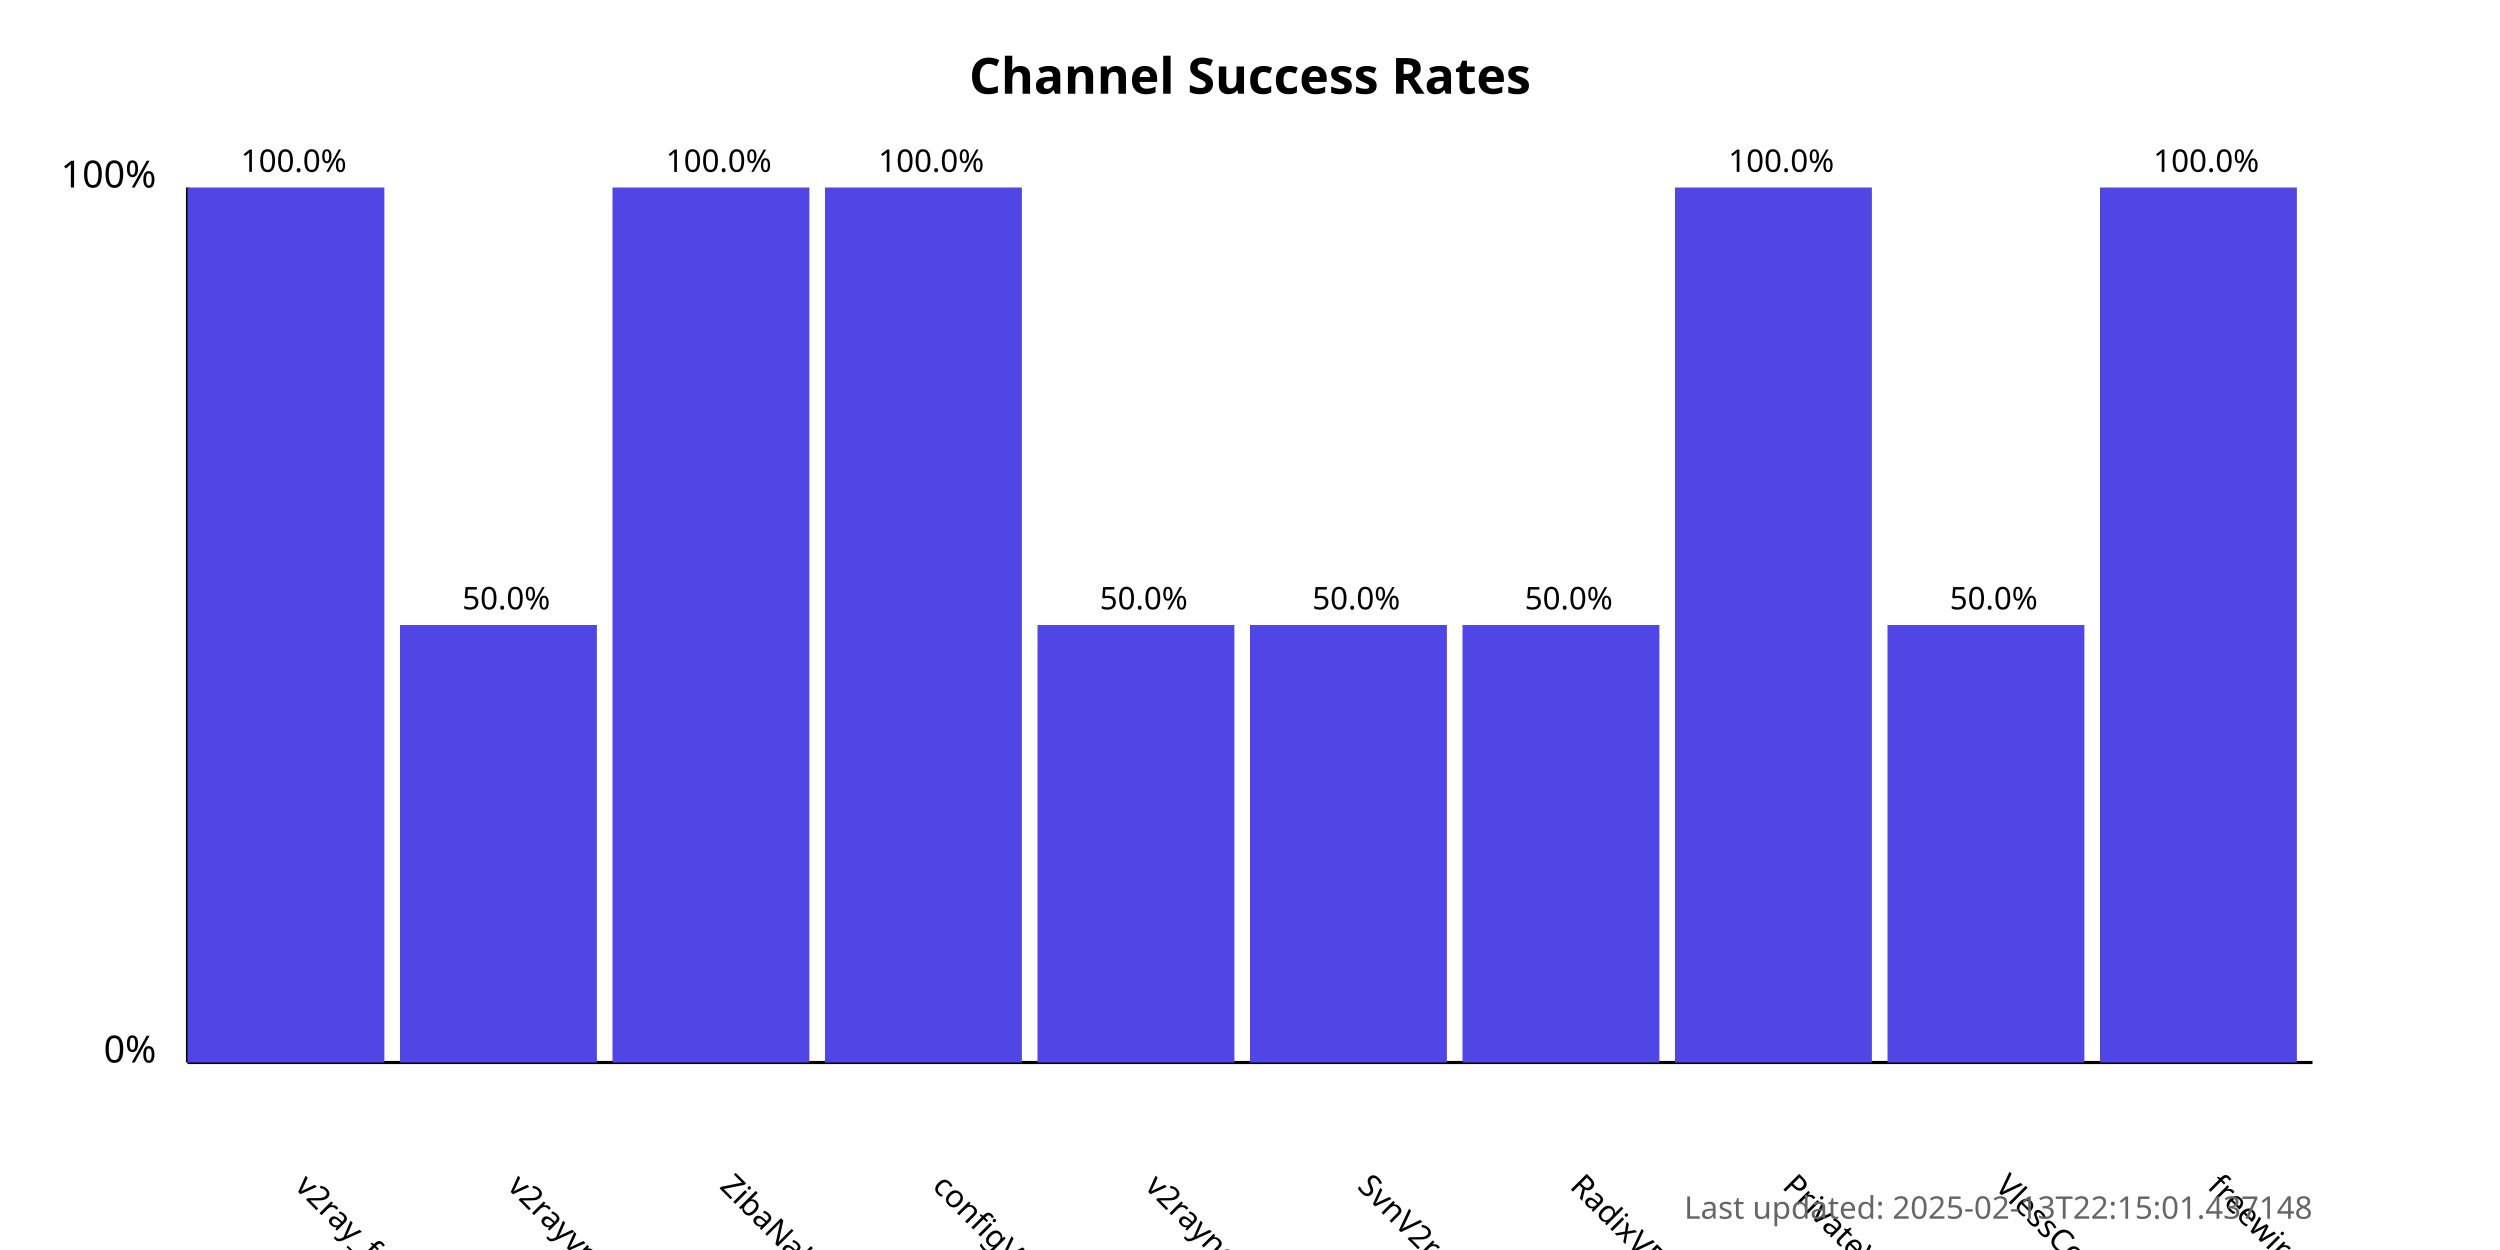
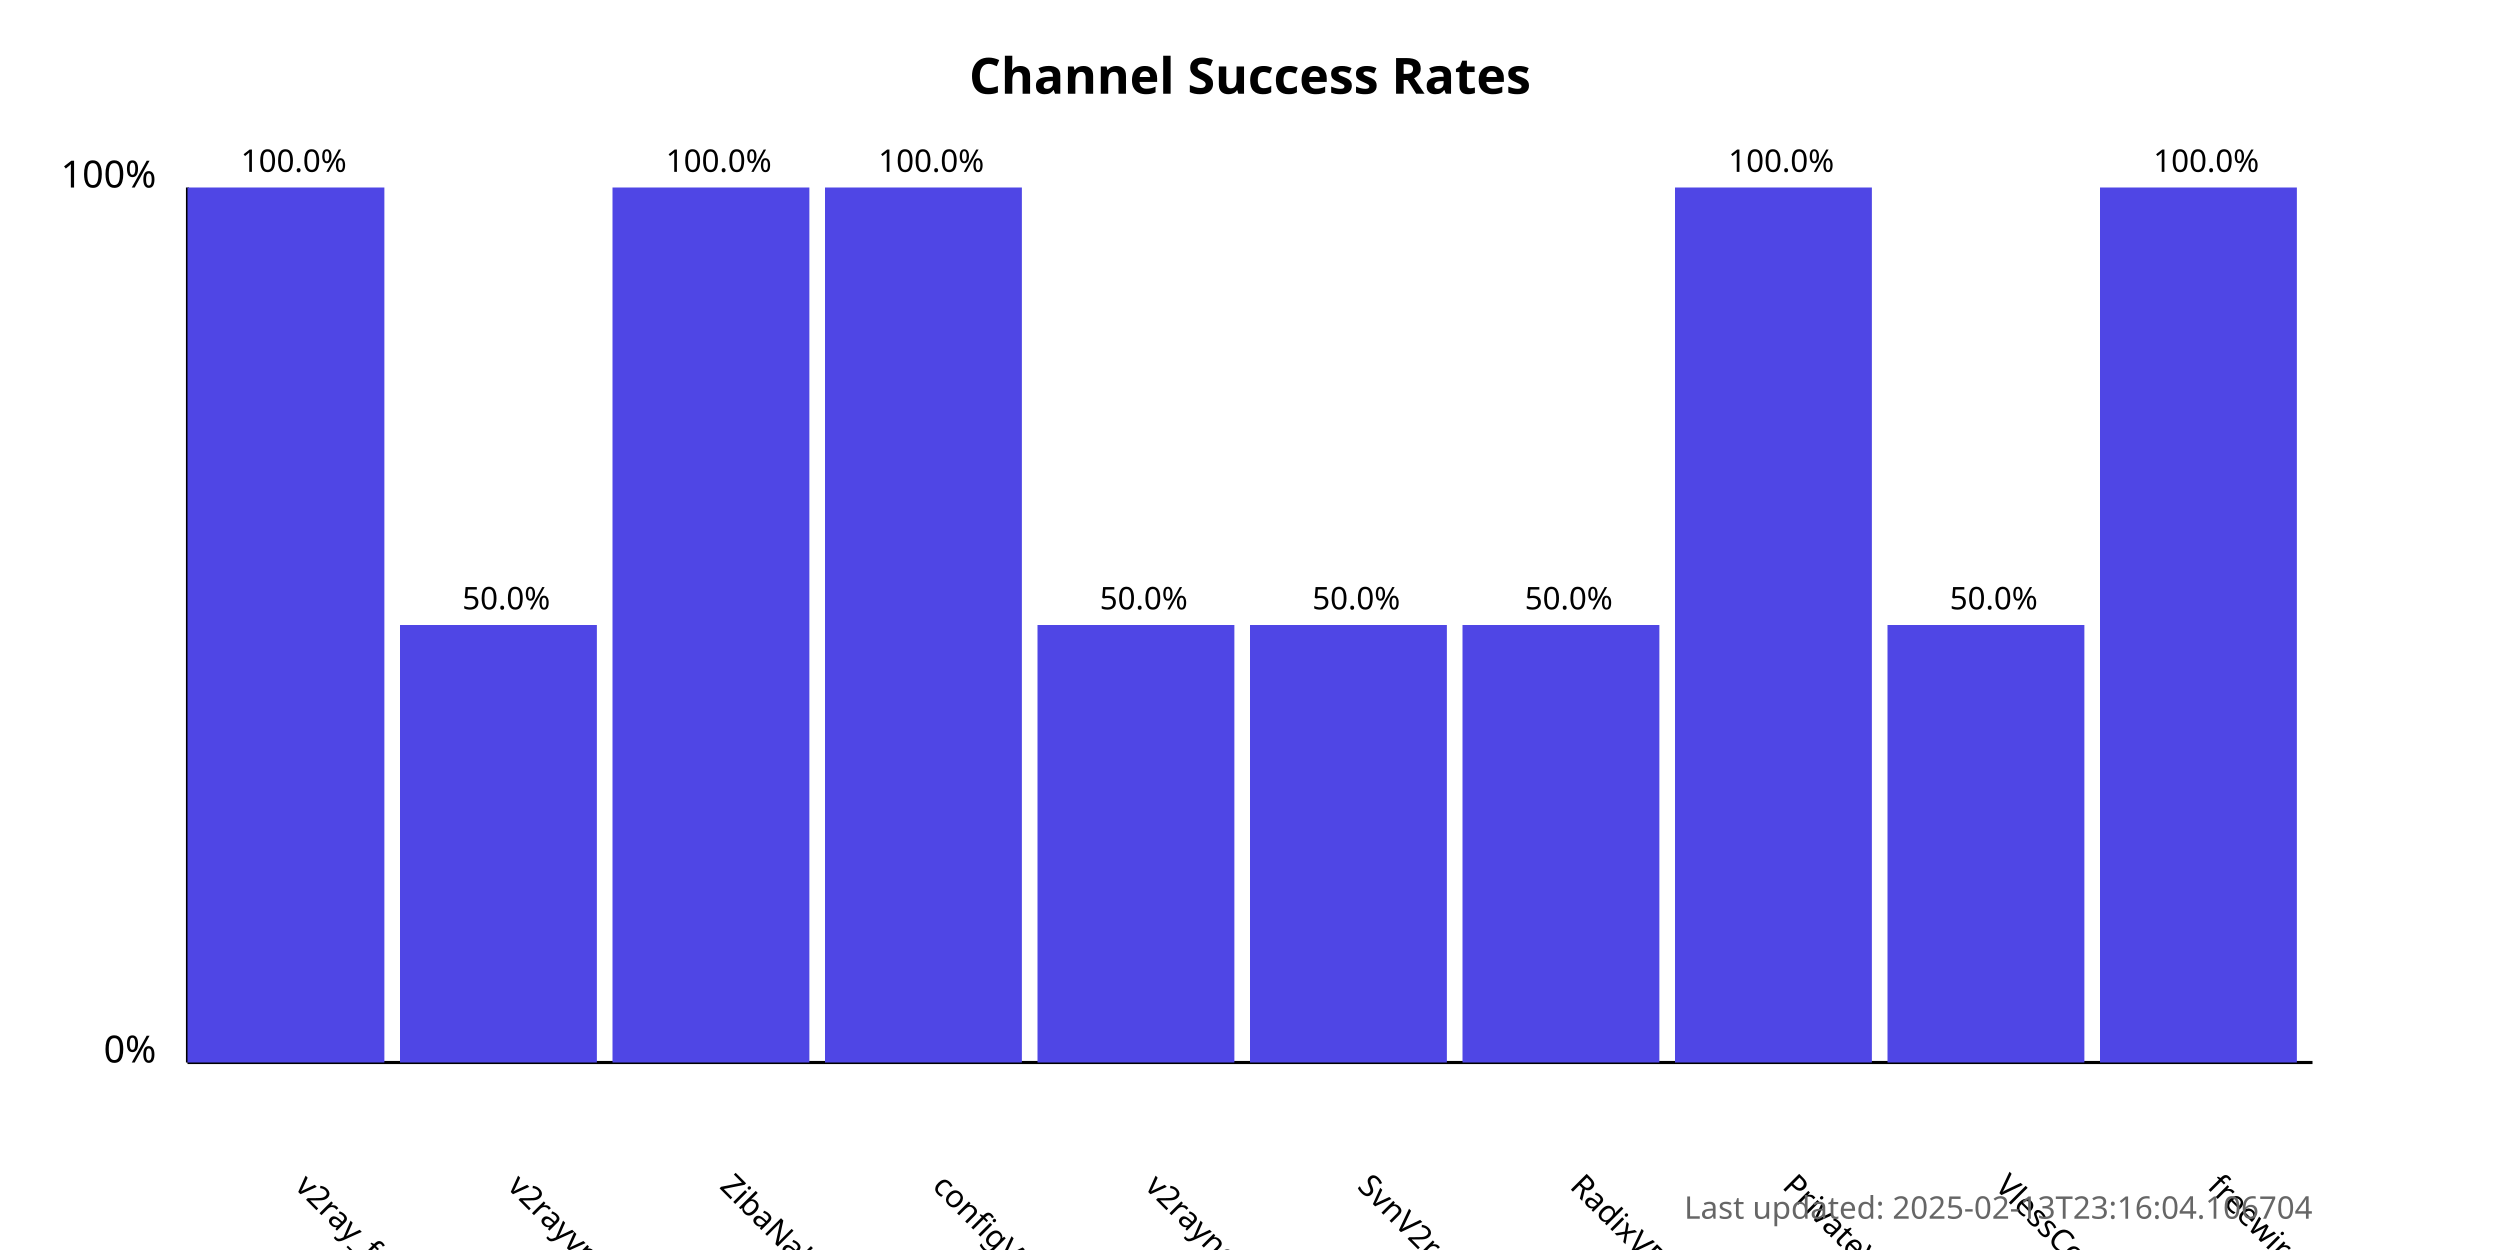
<svg xmlns="http://www.w3.org/2000/svg" width="800" height="400">
  <style>
            .chart-title { font: bold 16px sans-serif; }
            .axis-label { font: 12px sans-serif; }
            .tick-label { font: 10px sans-serif; }
            .bar { fill: #4f46e5; }
            .bar:hover { fill: #6366f1; }
            .timestamp { font: 10px sans-serif; fill: #666; }
        </style>
  <text x="400.0" y="30" text-anchor="middle" class="chart-title">
            Channel Success Rates
        </text>
  <line x1="60" y1="340" x2="60" y2="60" stroke="black" stroke-width="1" />
  <line x1="60" y1="340" x2="740" y2="340" stroke="black" stroke-width="1" />
  <text x="50" y="340" text-anchor="end" class="axis-label">0%</text>
  <text x="50" y="60" text-anchor="end" class="axis-label">100%</text>
  <g>
    <rect x="60" y="60.0" width="63.0" height="280.0" class="bar" />
    <text x="94.0" y="380" transform="rotate(45, 94.0, 380)" text-anchor="start" class="tick-label">
                v2ray_free_conf
            </text>
    <text x="94.0" y="55.0" text-anchor="middle" class="tick-label">
                100.0%
            </text>
  </g>
  <g>
    <rect x="128.0" y="200.0" width="63.0" height="140.0" class="bar" />
    <text x="162.0" y="380" transform="rotate(45, 162.0, 380)" text-anchor="start" class="tick-label">
                v2rayvpno
            </text>
    <text x="162.0" y="195.0" text-anchor="middle" class="tick-label">
                50.0%
            </text>
  </g>
  <g>
    <rect x="196.0" y="60.0" width="63.0" height="280.0" class="bar" />
    <text x="230.0" y="380" transform="rotate(45, 230.0, 380)" text-anchor="start" class="tick-label">
                ZibaNabz
            </text>
    <text x="230.0" y="55.0" text-anchor="middle" class="tick-label">
                100.0%
            </text>
  </g>
  <g>
    <rect x="264.0" y="60.0" width="63.0" height="280.0" class="bar" />
    <text x="298.0" y="380" transform="rotate(45, 298.0, 380)" text-anchor="start" class="tick-label">
                configV2rayForFree
            </text>
    <text x="298.0" y="55.0" text-anchor="middle" class="tick-label">
                100.0%
            </text>
  </g>
  <g>
    <rect x="332.0" y="200.0" width="63.0" height="140.0" class="bar" />
    <text x="366.0" y="380" transform="rotate(45, 366.0, 380)" text-anchor="start" class="tick-label">
                v2rayngvpn
            </text>
    <text x="366.0" y="195.0" text-anchor="middle" class="tick-label">
                50.0%
            </text>
  </g>
  <g>
    <rect x="400.0" y="200.0" width="63.0" height="140.0" class="bar" />
    <text x="434.0" y="380" transform="rotate(45, 434.0, 380)" text-anchor="start" class="tick-label">
                SvnV2ray
            </text>
    <text x="434.0" y="195.0" text-anchor="middle" class="tick-label">
                50.0%
            </text>
  </g>
  <g>
    <rect x="468.0" y="200.0" width="63.0" height="140.0" class="bar" />
    <text x="502.0" y="380" transform="rotate(45, 502.0, 380)" text-anchor="start" class="tick-label">
                RadixVPN
            </text>
    <text x="502.0" y="195.0" text-anchor="middle" class="tick-label">
                50.0%
            </text>
  </g>
  <g>
    <rect x="536.0" y="60.0" width="63.0" height="280.0" class="bar" />
    <text x="570.0" y="380" transform="rotate(45, 570.0, 380)" text-anchor="start" class="tick-label">
                PrivateVPNs
            </text>
    <text x="570.0" y="55.0" text-anchor="middle" class="tick-label">
                100.0%
            </text>
  </g>
  <g>
    <rect x="604.0" y="200.0" width="63.0" height="140.0" class="bar" />
    <text x="638.0" y="380" transform="rotate(45, 638.0, 380)" text-anchor="start" class="tick-label">
                VlessConfig
            </text>
    <text x="638.0" y="195.0" text-anchor="middle" class="tick-label">
                50.0%
            </text>
  </g>
  <g>
    <rect x="672.0" y="60.0" width="63.0" height="280.0" class="bar" />
    <text x="706.0" y="380" transform="rotate(45, 706.0, 380)" text-anchor="start" class="tick-label">
                freewireguard
            </text>
    <text x="706.0" y="55.0" text-anchor="middle" class="tick-label">
                100.0%
            </text>
  </g>
  <text x="740" y="390" text-anchor="end" class="timestamp">
-             Last updated: 2025-02-13T22:15:01.437148
+             Last updated: 2025-02-13T23:16:04.106704
        </text>
</svg>
